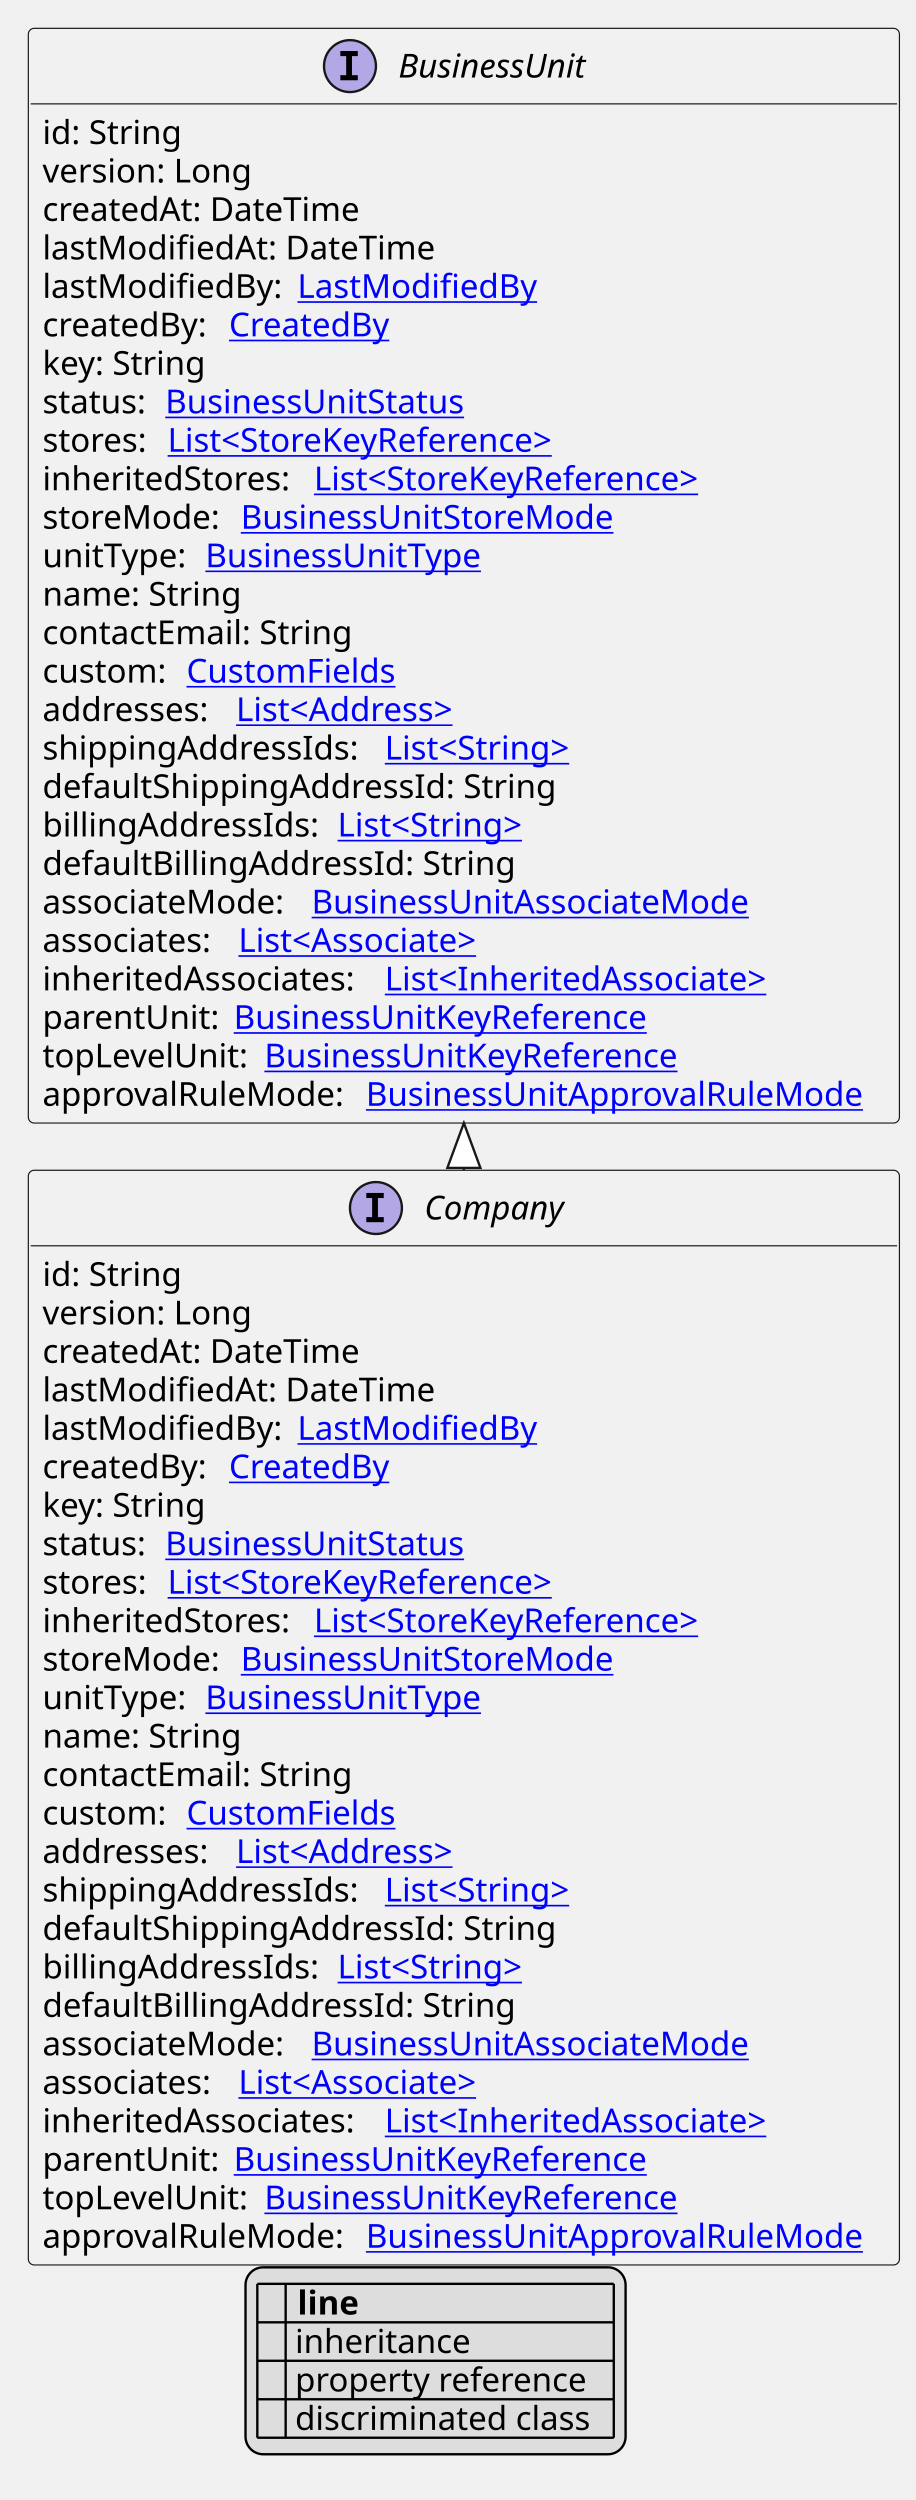
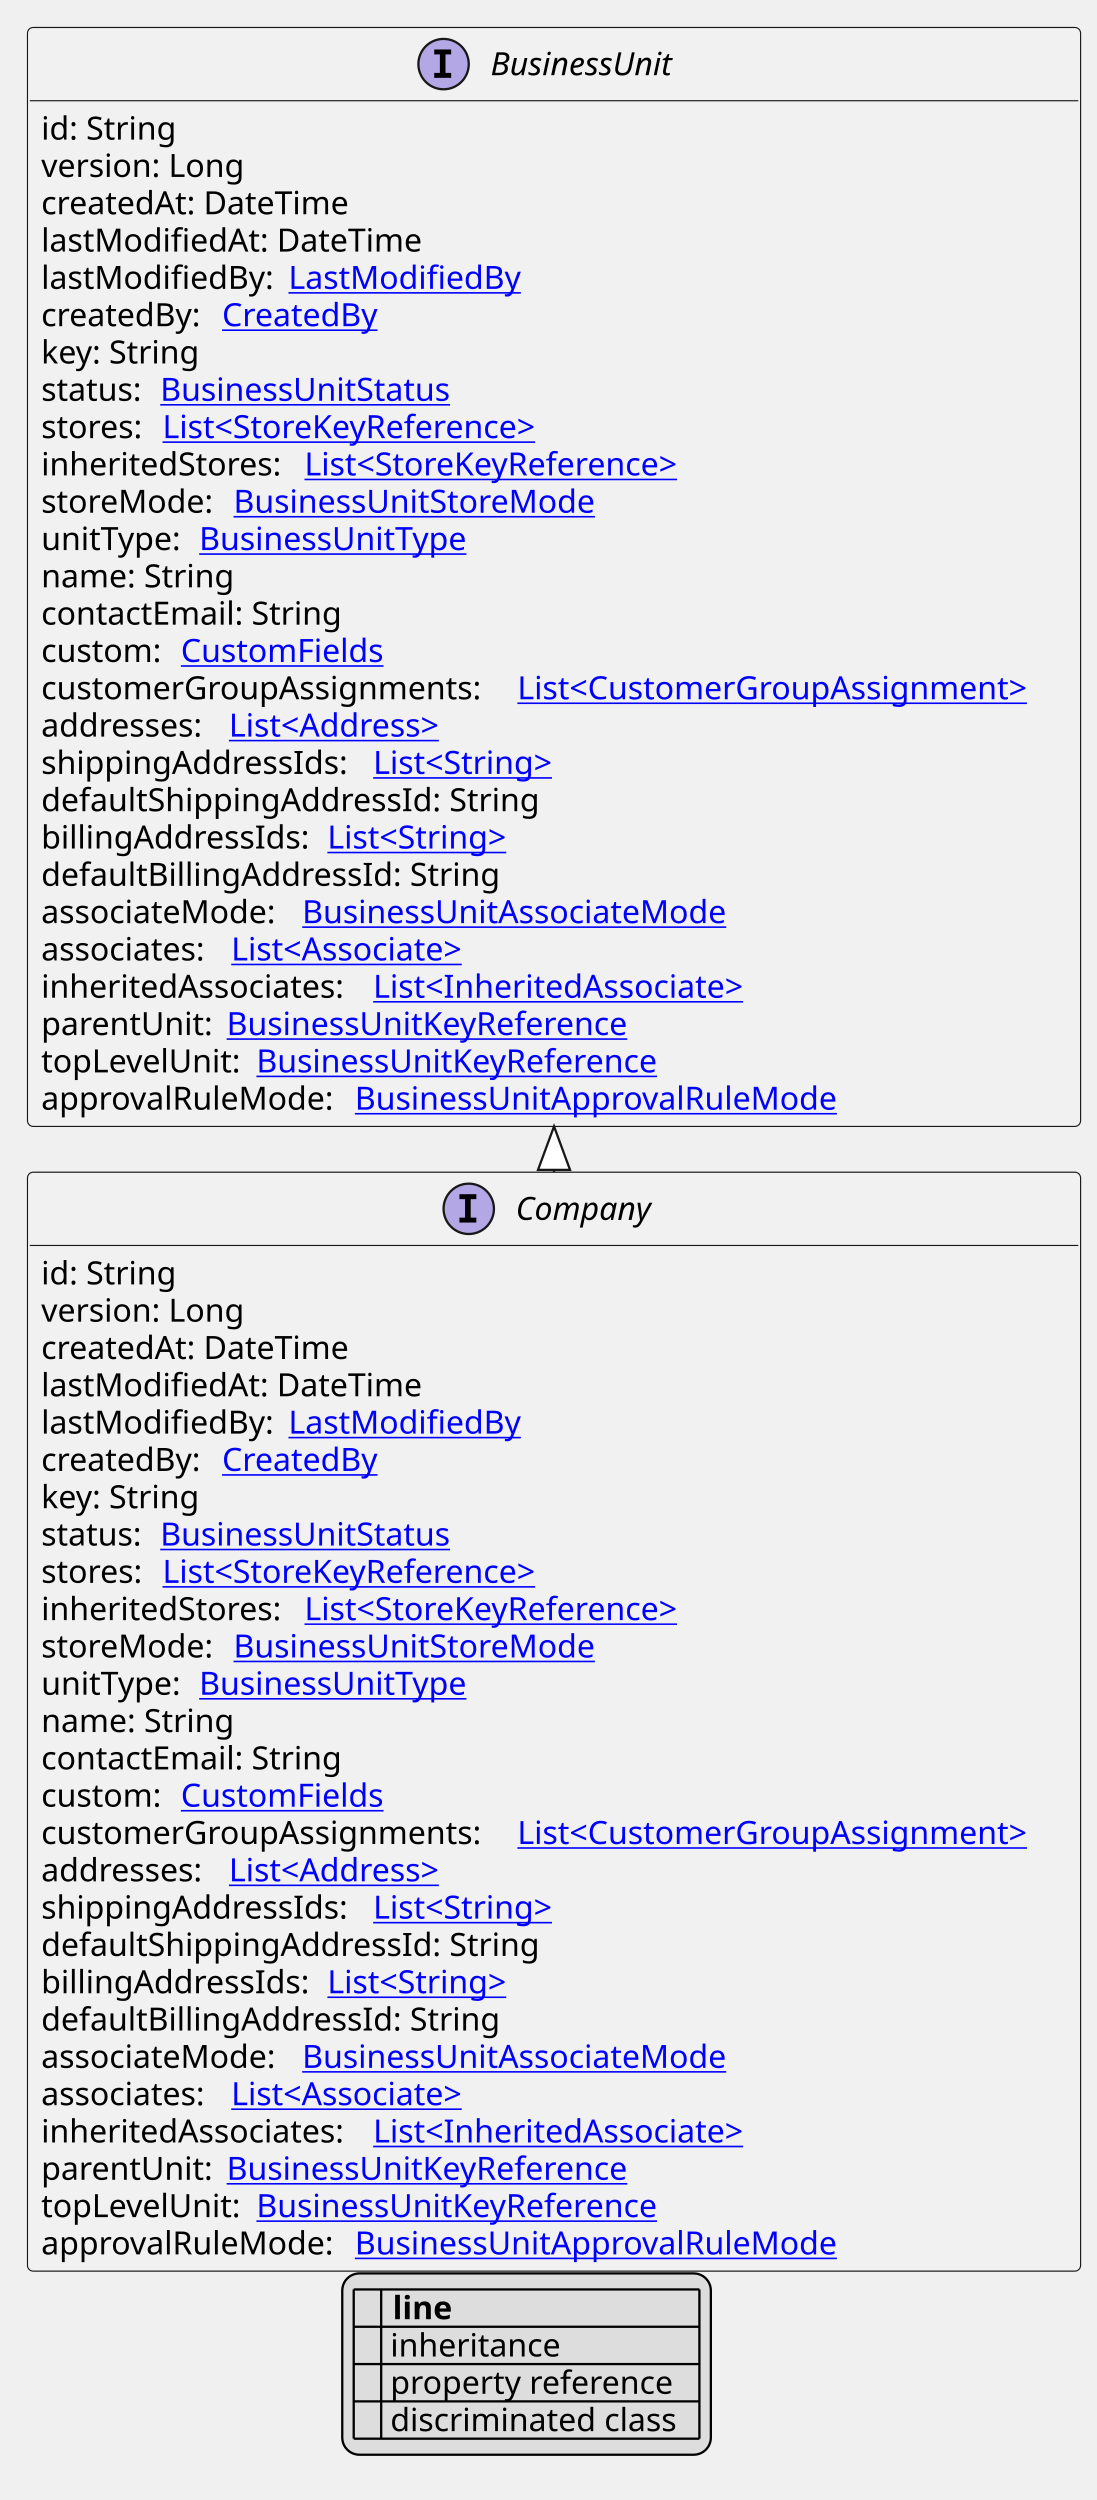
- <svg xmlns="http://www.w3.org/2000/svg" xmlns:xlink="http://www.w3.org/1999/xlink" contentStyleType="text/css" height="1059px" preserveAspectRatio="none" style="width:388px;height:1059px;background:#FFFFFF;" version="1.1" viewBox="0 0 388 1059" width="388px" zoomAndPan="magnify">
+ <svg xmlns="http://www.w3.org/2000/svg" xmlns:xlink="http://www.w3.org/1999/xlink" contentStyleType="text/css" height="1092px" preserveAspectRatio="none" style="width:479px;height:1092px;background:#FFFFFF;" version="1.1" viewBox="0 0 479 1092" width="479px" zoomAndPan="magnify">
  <defs>
-     <filter height="1" id="b1uhxu4ll8q5z70" width="1" x="0" y="0">
+     <filter height="1" id="b7t9y1ph58j5v0" width="1" x="0" y="0">
      <feFlood flood-color="#000000" result="flood" />
      <feComposite in="SourceGraphic" in2="flood" operator="over" />
    </filter>
-     <filter height="1" id="b1uhxu4ll8q5z71" width="1" x="0" y="0">
+     <filter height="1" id="b7t9y1ph58j5v1" width="1" x="0" y="0">
      <feFlood flood-color="#008000" result="flood" />
      <feComposite in="SourceGraphic" in2="flood" operator="over" />
    </filter>
-     <filter height="1" id="b1uhxu4ll8q5z72" width="1" x="0" y="0">
+     <filter height="1" id="b7t9y1ph58j5v2" width="1" x="0" y="0">
      <feFlood flood-color="#0000FF" result="flood" />
      <feComposite in="SourceGraphic" in2="flood" operator="over" />
    </filter>
  </defs>
  <g>
    <a href="Company.svg" target="_top" title="Company.svg" xlink:actuate="onRequest" xlink:href="Company.svg" xlink:show="new" xlink:title="Company.svg" xlink:type="simple">
      <g id="elem_Company">
-         <rect codeLine="10" fill="#F1F1F1" height="463.719" id="Company" rx="2.5" ry="2.5" style="stroke:#181818;stroke-width:0.5;" width="369" x="12" y="495.719" />
-         <ellipse cx="159.25" cy="511.719" fill="#B4A7E5" rx="11" ry="11" style="stroke:#181818;stroke-width:1.0;" />
-         <path d="M155.172,507.484 L155.172,505.328 L162.562,505.328 L162.562,507.484 L160.094,507.484 L160.094,515.562 L162.562,515.562 L162.562,517.719 L155.172,517.719 L155.172,515.562 L157.641,515.562 L157.641,507.484 L155.172,507.484 Z " fill="#000000" />
-         <text fill="#000000" font-family="sans-serif" font-size="14" font-style="italic" lengthAdjust="spacing" textLength="66" x="179.75" y="516.565">Company</text>
-         <line style="stroke:#181818;stroke-width:0.5;" x1="13" x2="380" y1="527.719" y2="527.719" />
-         <text fill="#000000" font-family="sans-serif" font-size="14" lengthAdjust="spacing" textLength="61" x="18" y="544.714">id: String</text>
-         <text fill="#000000" font-family="sans-serif" font-size="14" lengthAdjust="spacing" textLength="93" x="18" y="561.011">version: Long</text>
-         <text fill="#000000" font-family="sans-serif" font-size="14" lengthAdjust="spacing" textLength="143" x="18" y="577.308">createdAt: DateTime</text>
-         <text fill="#000000" font-family="sans-serif" font-size="14" lengthAdjust="spacing" textLength="172" x="18" y="593.605">lastModifiedAt: DateTime</text>
-         <text fill="#000000" font-family="sans-serif" font-size="14" lengthAdjust="spacing" textLength="104" x="18" y="609.901">lastModifiedBy:</text>
+         <rect codeLine="10" fill="#F1F1F1" height="480.016" id="Company" rx="2.5" ry="2.5" style="stroke:#181818;stroke-width:0.5;" width="460" x="12" y="512.016" />
+         <ellipse cx="204.75" cy="528.016" fill="#B4A7E5" rx="11" ry="11" style="stroke:#181818;stroke-width:1.0;" />
+         <path d="M200.672,523.781 L200.672,521.625 L208.062,521.625 L208.062,523.781 L205.594,523.781 L205.594,531.859 L208.062,531.859 L208.062,534.016 L200.672,534.016 L200.672,531.859 L203.141,531.859 L203.141,523.781 L200.672,523.781 Z " fill="#000000" />
+         <text fill="#000000" font-family="sans-serif" font-size="14" font-style="italic" lengthAdjust="spacing" textLength="66" x="225.25" y="532.862">Company</text>
+         <line style="stroke:#181818;stroke-width:0.5;" x1="13" x2="471" y1="544.016" y2="544.016" />
+         <text fill="#000000" font-family="sans-serif" font-size="14" lengthAdjust="spacing" textLength="61" x="18" y="561.011">id: String</text>
+         <text fill="#000000" font-family="sans-serif" font-size="14" lengthAdjust="spacing" textLength="93" x="18" y="577.308">version: Long</text>
+         <text fill="#000000" font-family="sans-serif" font-size="14" lengthAdjust="spacing" textLength="143" x="18" y="593.605">createdAt: DateTime</text>
+         <text fill="#000000" font-family="sans-serif" font-size="14" lengthAdjust="spacing" textLength="172" x="18" y="609.901">lastModifiedAt: DateTime</text>
+         <text fill="#000000" font-family="sans-serif" font-size="14" lengthAdjust="spacing" textLength="104" x="18" y="626.198">lastModifiedBy:</text>
        <a href="LastModifiedBy.svg" target="_top" title="LastModifiedBy.svg" xlink:actuate="onRequest" xlink:href="LastModifiedBy.svg" xlink:show="new" xlink:title="LastModifiedBy.svg" xlink:type="simple">
-           <text fill="#0000FF" font-family="sans-serif" font-size="14" lengthAdjust="spacing" text-decoration="underline" textLength="103" x="126" y="609.901">LastModifiedBy</text>
-         </a>
-         <text fill="#000000" font-family="sans-serif" font-size="14" lengthAdjust="spacing" textLength="75" x="18" y="626.198">createdBy:</text>
+           <text fill="#0000FF" font-family="sans-serif" font-size="14" lengthAdjust="spacing" text-decoration="underline" textLength="103" x="126" y="626.198">LastModifiedBy</text>
+         </a>
+         <text fill="#000000" font-family="sans-serif" font-size="14" lengthAdjust="spacing" textLength="75" x="18" y="642.495">createdBy:</text>
        <a href="CreatedBy.svg" target="_top" title="CreatedBy.svg" xlink:actuate="onRequest" xlink:href="CreatedBy.svg" xlink:show="new" xlink:title="CreatedBy.svg" xlink:type="simple">
-           <text fill="#0000FF" font-family="sans-serif" font-size="14" lengthAdjust="spacing" text-decoration="underline" textLength="72" x="97" y="626.198">CreatedBy</text>
-         </a>
-         <text fill="#000000" font-family="sans-serif" font-size="14" lengthAdjust="spacing" textLength="73" x="18" y="642.495">key: String</text>
-         <text fill="#000000" font-family="sans-serif" font-size="14" lengthAdjust="spacing" textLength="48" x="18" y="658.792">status:</text>
+           <text fill="#0000FF" font-family="sans-serif" font-size="14" lengthAdjust="spacing" text-decoration="underline" textLength="72" x="97" y="642.495">CreatedBy</text>
+         </a>
+         <text fill="#000000" font-family="sans-serif" font-size="14" lengthAdjust="spacing" textLength="73" x="18" y="658.792">key: String</text>
+         <text fill="#000000" font-family="sans-serif" font-size="14" lengthAdjust="spacing" textLength="48" x="18" y="675.089">status:</text>
        <a href="BusinessUnitStatus.svg" target="_top" title="BusinessUnitStatus.svg" xlink:actuate="onRequest" xlink:href="BusinessUnitStatus.svg" xlink:show="new" xlink:title="BusinessUnitStatus.svg" xlink:type="simple">
-           <text fill="#0000FF" font-family="sans-serif" font-size="14" lengthAdjust="spacing" text-decoration="underline" textLength="135" x="70" y="658.792">BusinessUnitStatus</text>
-         </a>
-         <text fill="#000000" font-family="sans-serif" font-size="14" lengthAdjust="spacing" textLength="49" x="18" y="675.089">stores:</text>
-         <a href="StoreKeyReference.svg" target="_top" title="StoreKeyReference.svg" xlink:actuate="onRequest" xlink:href="StoreKeyReference.svg" xlink:show="new" xlink:title="StoreKeyReference.svg" xlink:type="simple">
-           <text fill="#0000FF" font-family="sans-serif" font-size="14" lengthAdjust="spacing" text-decoration="underline" textLength="181" x="71" y="675.089">List&lt;StoreKeyReference&gt;</text>
-         </a>
-         <text fill="#000000" font-family="sans-serif" font-size="14" lengthAdjust="spacing" textLength="111" x="18" y="691.386">inheritedStores:</text>
-         <a href="StoreKeyReference.svg" target="_top" title="StoreKeyReference.svg" xlink:actuate="onRequest" xlink:href="StoreKeyReference.svg" xlink:show="new" xlink:title="StoreKeyReference.svg" xlink:type="simple">
-           <text fill="#0000FF" font-family="sans-serif" font-size="14" lengthAdjust="spacing" text-decoration="underline" textLength="181" x="133" y="691.386">List&lt;StoreKeyReference&gt;</text>
-         </a>
-         <text fill="#000000" font-family="sans-serif" font-size="14" lengthAdjust="spacing" textLength="80" x="18" y="707.683">storeMode:</text>
+           <text fill="#0000FF" font-family="sans-serif" font-size="14" lengthAdjust="spacing" text-decoration="underline" textLength="135" x="70" y="675.089">BusinessUnitStatus</text>
+         </a>
+         <text fill="#000000" font-family="sans-serif" font-size="14" lengthAdjust="spacing" textLength="49" x="18" y="691.386">stores:</text>
+         <a href="StoreKeyReference.svg" target="_top" title="StoreKeyReference.svg" xlink:actuate="onRequest" xlink:href="StoreKeyReference.svg" xlink:show="new" xlink:title="StoreKeyReference.svg" xlink:type="simple">
+           <text fill="#0000FF" font-family="sans-serif" font-size="14" lengthAdjust="spacing" text-decoration="underline" textLength="181" x="71" y="691.386">List&lt;StoreKeyReference&gt;</text>
+         </a>
+         <text fill="#000000" font-family="sans-serif" font-size="14" lengthAdjust="spacing" textLength="111" x="18" y="707.683">inheritedStores:</text>
+         <a href="StoreKeyReference.svg" target="_top" title="StoreKeyReference.svg" xlink:actuate="onRequest" xlink:href="StoreKeyReference.svg" xlink:show="new" xlink:title="StoreKeyReference.svg" xlink:type="simple">
+           <text fill="#0000FF" font-family="sans-serif" font-size="14" lengthAdjust="spacing" text-decoration="underline" textLength="181" x="133" y="707.683">List&lt;StoreKeyReference&gt;</text>
+         </a>
+         <text fill="#000000" font-family="sans-serif" font-size="14" lengthAdjust="spacing" textLength="80" x="18" y="723.98">storeMode:</text>
        <a href="BusinessUnitStoreMode.svg" target="_top" title="BusinessUnitStoreMode.svg" xlink:actuate="onRequest" xlink:href="BusinessUnitStoreMode.svg" xlink:show="new" xlink:title="BusinessUnitStoreMode.svg" xlink:type="simple">
-           <text fill="#0000FF" font-family="sans-serif" font-size="14" lengthAdjust="spacing" text-decoration="underline" textLength="167" x="102" y="707.683">BusinessUnitStoreMode</text>
-         </a>
-         <text fill="#000000" font-family="sans-serif" font-size="14" lengthAdjust="spacing" textLength="65" x="18" y="723.98">unitType:</text>
+           <text fill="#0000FF" font-family="sans-serif" font-size="14" lengthAdjust="spacing" text-decoration="underline" textLength="167" x="102" y="723.98">BusinessUnitStoreMode</text>
+         </a>
+         <text fill="#000000" font-family="sans-serif" font-size="14" lengthAdjust="spacing" textLength="65" x="18" y="740.276">unitType:</text>
        <a href="BusinessUnitType.svg" target="_top" title="BusinessUnitType.svg" xlink:actuate="onRequest" xlink:href="BusinessUnitType.svg" xlink:show="new" xlink:title="BusinessUnitType.svg" xlink:type="simple">
-           <text fill="#0000FF" font-family="sans-serif" font-size="14" lengthAdjust="spacing" text-decoration="underline" textLength="125" x="87" y="723.98">BusinessUnitType</text>
-         </a>
-         <text fill="#000000" font-family="sans-serif" font-size="14" lengthAdjust="spacing" textLength="88" x="18" y="740.276">name: String</text>
-         <text fill="#000000" font-family="sans-serif" font-size="14" lengthAdjust="spacing" textLength="137" x="18" y="756.573">contactEmail: String</text>
-         <text fill="#000000" font-family="sans-serif" font-size="14" lengthAdjust="spacing" textLength="57" x="18" y="772.87">custom:</text>
+           <text fill="#0000FF" font-family="sans-serif" font-size="14" lengthAdjust="spacing" text-decoration="underline" textLength="125" x="87" y="740.276">BusinessUnitType</text>
+         </a>
+         <text fill="#000000" font-family="sans-serif" font-size="14" lengthAdjust="spacing" textLength="88" x="18" y="756.573">name: String</text>
+         <text fill="#000000" font-family="sans-serif" font-size="14" lengthAdjust="spacing" textLength="137" x="18" y="772.87">contactEmail: String</text>
+         <text fill="#000000" font-family="sans-serif" font-size="14" lengthAdjust="spacing" textLength="57" x="18" y="789.167">custom:</text>
        <a href="CustomFields.svg" target="_top" title="CustomFields.svg" xlink:actuate="onRequest" xlink:href="CustomFields.svg" xlink:show="new" xlink:title="CustomFields.svg" xlink:type="simple">
-           <text fill="#0000FF" font-family="sans-serif" font-size="14" lengthAdjust="spacing" text-decoration="underline" textLength="94" x="79" y="772.87">CustomFields</text>
-         </a>
-         <text fill="#000000" font-family="sans-serif" font-size="14" lengthAdjust="spacing" textLength="78" x="18" y="789.167">addresses:</text>
+           <text fill="#0000FF" font-family="sans-serif" font-size="14" lengthAdjust="spacing" text-decoration="underline" textLength="94" x="79" y="789.167">CustomFields</text>
+         </a>
+         <text fill="#000000" font-family="sans-serif" font-size="14" lengthAdjust="spacing" textLength="204" x="18" y="805.464">customerGroupAssignments:</text>
+         <a href="CustomerGroupAssignment.svg" target="_top" title="CustomerGroupAssignment.svg" xlink:actuate="onRequest" xlink:href="CustomerGroupAssignment.svg" xlink:show="new" xlink:title="CustomerGroupAssignment.svg" xlink:type="simple">
+           <text fill="#0000FF" font-family="sans-serif" font-size="14" lengthAdjust="spacing" text-decoration="underline" textLength="240" x="226" y="805.464">List&lt;CustomerGroupAssignment&gt;</text>
+         </a>
+         <text fill="#000000" font-family="sans-serif" font-size="14" lengthAdjust="spacing" textLength="78" x="18" y="821.761">addresses:</text>
        <a href="Address.svg" target="_top" title="Address.svg" xlink:actuate="onRequest" xlink:href="Address.svg" xlink:show="new" xlink:title="Address.svg" xlink:type="simple">
-           <text fill="#0000FF" font-family="sans-serif" font-size="14" lengthAdjust="spacing" text-decoration="underline" textLength="104" x="100" y="789.167">List&lt;Address&gt;</text>
-         </a>
-         <text fill="#000000" font-family="sans-serif" font-size="14" lengthAdjust="spacing" textLength="141" x="18" y="805.464">shippingAddressIds:</text>
-         <a href="String.svg" target="_top" title="String.svg" xlink:actuate="onRequest" xlink:href="String.svg" xlink:show="new" xlink:title="String.svg" xlink:type="simple">
-           <text fill="#0000FF" font-family="sans-serif" font-size="14" lengthAdjust="spacing" text-decoration="underline" textLength="87" x="163" y="805.464">List&lt;String&gt;</text>
-         </a>
-         <text fill="#000000" font-family="sans-serif" font-size="14" lengthAdjust="spacing" textLength="225" x="18" y="821.761">defaultShippingAddressId: String</text>
-         <text fill="#000000" font-family="sans-serif" font-size="14" lengthAdjust="spacing" textLength="121" x="18" y="838.058">billingAddressIds:</text>
-         <a href="String.svg" target="_top" title="String.svg" xlink:actuate="onRequest" xlink:href="String.svg" xlink:show="new" xlink:title="String.svg" xlink:type="simple">
-           <text fill="#0000FF" font-family="sans-serif" font-size="14" lengthAdjust="spacing" text-decoration="underline" textLength="87" x="143" y="838.058">List&lt;String&gt;</text>
-         </a>
-         <text fill="#000000" font-family="sans-serif" font-size="14" lengthAdjust="spacing" textLength="205" x="18" y="854.355">defaultBillingAddressId: String</text>
-         <text fill="#000000" font-family="sans-serif" font-size="14" lengthAdjust="spacing" textLength="110" x="18" y="870.651">associateMode:</text>
+           <text fill="#0000FF" font-family="sans-serif" font-size="14" lengthAdjust="spacing" text-decoration="underline" textLength="104" x="100" y="821.761">List&lt;Address&gt;</text>
+         </a>
+         <text fill="#000000" font-family="sans-serif" font-size="14" lengthAdjust="spacing" textLength="141" x="18" y="838.058">shippingAddressIds:</text>
+         <a href="String.svg" target="_top" title="String.svg" xlink:actuate="onRequest" xlink:href="String.svg" xlink:show="new" xlink:title="String.svg" xlink:type="simple">
+           <text fill="#0000FF" font-family="sans-serif" font-size="14" lengthAdjust="spacing" text-decoration="underline" textLength="87" x="163" y="838.058">List&lt;String&gt;</text>
+         </a>
+         <text fill="#000000" font-family="sans-serif" font-size="14" lengthAdjust="spacing" textLength="225" x="18" y="854.355">defaultShippingAddressId: String</text>
+         <text fill="#000000" font-family="sans-serif" font-size="14" lengthAdjust="spacing" textLength="121" x="18" y="870.651">billingAddressIds:</text>
+         <a href="String.svg" target="_top" title="String.svg" xlink:actuate="onRequest" xlink:href="String.svg" xlink:show="new" xlink:title="String.svg" xlink:type="simple">
+           <text fill="#0000FF" font-family="sans-serif" font-size="14" lengthAdjust="spacing" text-decoration="underline" textLength="87" x="143" y="870.651">List&lt;String&gt;</text>
+         </a>
+         <text fill="#000000" font-family="sans-serif" font-size="14" lengthAdjust="spacing" textLength="205" x="18" y="886.948">defaultBillingAddressId: String</text>
+         <text fill="#000000" font-family="sans-serif" font-size="14" lengthAdjust="spacing" textLength="110" x="18" y="903.245">associateMode:</text>
        <a href="BusinessUnitAssociateMode.svg" target="_top" title="BusinessUnitAssociateMode.svg" xlink:actuate="onRequest" xlink:href="BusinessUnitAssociateMode.svg" xlink:show="new" xlink:title="BusinessUnitAssociateMode.svg" xlink:type="simple">
-           <text fill="#0000FF" font-family="sans-serif" font-size="14" lengthAdjust="spacing" text-decoration="underline" textLength="197" x="132" y="870.651">BusinessUnitAssociateMode</text>
-         </a>
-         <text fill="#000000" font-family="sans-serif" font-size="14" lengthAdjust="spacing" textLength="79" x="18" y="886.948">associates:</text>
+           <text fill="#0000FF" font-family="sans-serif" font-size="14" lengthAdjust="spacing" text-decoration="underline" textLength="197" x="132" y="903.245">BusinessUnitAssociateMode</text>
+         </a>
+         <text fill="#000000" font-family="sans-serif" font-size="14" lengthAdjust="spacing" textLength="79" x="18" y="919.542">associates:</text>
        <a href="Associate.svg" target="_top" title="Associate.svg" xlink:actuate="onRequest" xlink:href="Associate.svg" xlink:show="new" xlink:title="Associate.svg" xlink:type="simple">
-           <text fill="#0000FF" font-family="sans-serif" font-size="14" lengthAdjust="spacing" text-decoration="underline" textLength="114" x="101" y="886.948">List&lt;Associate&gt;</text>
-         </a>
-         <text fill="#000000" font-family="sans-serif" font-size="14" lengthAdjust="spacing" textLength="141" x="18" y="903.245">inheritedAssociates:</text>
+           <text fill="#0000FF" font-family="sans-serif" font-size="14" lengthAdjust="spacing" text-decoration="underline" textLength="114" x="101" y="919.542">List&lt;Associate&gt;</text>
+         </a>
+         <text fill="#000000" font-family="sans-serif" font-size="14" lengthAdjust="spacing" textLength="141" x="18" y="935.839">inheritedAssociates:</text>
        <a href="InheritedAssociate.svg" target="_top" title="InheritedAssociate.svg" xlink:actuate="onRequest" xlink:href="InheritedAssociate.svg" xlink:show="new" xlink:title="InheritedAssociate.svg" xlink:type="simple">
-           <text fill="#0000FF" font-family="sans-serif" font-size="14" lengthAdjust="spacing" text-decoration="underline" textLength="175" x="163" y="903.245">List&lt;InheritedAssociate&gt;</text>
-         </a>
-         <text fill="#000000" font-family="sans-serif" font-size="14" lengthAdjust="spacing" textLength="77" x="18" y="919.542">parentUnit:</text>
-         <a href="BusinessUnitKeyReference.svg" target="_top" title="BusinessUnitKeyReference.svg" xlink:actuate="onRequest" xlink:href="BusinessUnitKeyReference.svg" xlink:show="new" xlink:title="BusinessUnitKeyReference.svg" xlink:type="simple">
-           <text fill="#0000FF" font-family="sans-serif" font-size="14" lengthAdjust="spacing" text-decoration="underline" textLength="188" x="99" y="919.542">BusinessUnitKeyReference</text>
-         </a>
-         <text fill="#000000" font-family="sans-serif" font-size="14" lengthAdjust="spacing" textLength="90" x="18" y="935.839">topLevelUnit:</text>
-         <a href="BusinessUnitKeyReference.svg" target="_top" title="BusinessUnitKeyReference.svg" xlink:actuate="onRequest" xlink:href="BusinessUnitKeyReference.svg" xlink:show="new" xlink:title="BusinessUnitKeyReference.svg" xlink:type="simple">
-           <text fill="#0000FF" font-family="sans-serif" font-size="14" lengthAdjust="spacing" text-decoration="underline" textLength="188" x="112" y="935.839">BusinessUnitKeyReference</text>
-         </a>
-         <text fill="#000000" font-family="sans-serif" font-size="14" lengthAdjust="spacing" textLength="133" x="18" y="952.136">approvalRuleMode:</text>
+           <text fill="#0000FF" font-family="sans-serif" font-size="14" lengthAdjust="spacing" text-decoration="underline" textLength="175" x="163" y="935.839">List&lt;InheritedAssociate&gt;</text>
+         </a>
+         <text fill="#000000" font-family="sans-serif" font-size="14" lengthAdjust="spacing" textLength="77" x="18" y="952.136">parentUnit:</text>
+         <a href="BusinessUnitKeyReference.svg" target="_top" title="BusinessUnitKeyReference.svg" xlink:actuate="onRequest" xlink:href="BusinessUnitKeyReference.svg" xlink:show="new" xlink:title="BusinessUnitKeyReference.svg" xlink:type="simple">
+           <text fill="#0000FF" font-family="sans-serif" font-size="14" lengthAdjust="spacing" text-decoration="underline" textLength="188" x="99" y="952.136">BusinessUnitKeyReference</text>
+         </a>
+         <text fill="#000000" font-family="sans-serif" font-size="14" lengthAdjust="spacing" textLength="90" x="18" y="968.433">topLevelUnit:</text>
+         <a href="BusinessUnitKeyReference.svg" target="_top" title="BusinessUnitKeyReference.svg" xlink:actuate="onRequest" xlink:href="BusinessUnitKeyReference.svg" xlink:show="new" xlink:title="BusinessUnitKeyReference.svg" xlink:type="simple">
+           <text fill="#0000FF" font-family="sans-serif" font-size="14" lengthAdjust="spacing" text-decoration="underline" textLength="188" x="112" y="968.433">BusinessUnitKeyReference</text>
+         </a>
+         <text fill="#000000" font-family="sans-serif" font-size="14" lengthAdjust="spacing" textLength="133" x="18" y="984.73">approvalRuleMode:</text>
        <a href="BusinessUnitApprovalRuleMode.svg" target="_top" title="BusinessUnitApprovalRuleMode.svg" xlink:actuate="onRequest" xlink:href="BusinessUnitApprovalRuleMode.svg" xlink:show="new" xlink:title="BusinessUnitApprovalRuleMode.svg" xlink:type="simple">
-           <text fill="#0000FF" font-family="sans-serif" font-size="14" lengthAdjust="spacing" text-decoration="underline" textLength="220" x="155" y="952.136">BusinessUnitApprovalRuleMode</text>
+           <text fill="#0000FF" font-family="sans-serif" font-size="14" lengthAdjust="spacing" text-decoration="underline" textLength="220" x="155" y="984.73">BusinessUnitApprovalRuleMode</text>
        </a>
      </g>
    </a>
    <a href="BusinessUnit.svg" target="_top" title="BusinessUnit.svg" xlink:actuate="onRequest" xlink:href="BusinessUnit.svg" xlink:show="new" xlink:title="BusinessUnit.svg" xlink:type="simple">
      <g id="elem_BusinessUnit">
-         <rect codeLine="38" fill="#F1F1F1" height="463.719" id="BusinessUnit" rx="2.5" ry="2.5" style="stroke:#181818;stroke-width:0.5;" width="369" x="12" y="12" />
-         <ellipse cx="148.25" cy="28" fill="#B4A7E5" rx="11" ry="11" style="stroke:#181818;stroke-width:1.0;" />
-         <path d="M144.172,23.766 L144.172,21.609 L151.562,21.609 L151.562,23.766 L149.094,23.766 L149.094,31.844 L151.562,31.844 L151.562,34 L144.172,34 L144.172,31.844 L146.641,31.844 L146.641,23.766 L144.172,23.766 Z " fill="#000000" />
-         <text fill="#000000" font-family="sans-serif" font-size="14" font-style="italic" lengthAdjust="spacing" textLength="88" x="168.75" y="32.847">BusinessUnit</text>
-         <line style="stroke:#181818;stroke-width:0.5;" x1="13" x2="380" y1="44" y2="44" />
+         <rect codeLine="39" fill="#F1F1F1" height="480.016" id="BusinessUnit" rx="2.5" ry="2.5" style="stroke:#181818;stroke-width:0.5;" width="460" x="12" y="12" />
+         <ellipse cx="193.75" cy="28" fill="#B4A7E5" rx="11" ry="11" style="stroke:#181818;stroke-width:1.0;" />
+         <path d="M189.672,23.766 L189.672,21.609 L197.062,21.609 L197.062,23.766 L194.594,23.766 L194.594,31.844 L197.062,31.844 L197.062,34 L189.672,34 L189.672,31.844 L192.141,31.844 L192.141,23.766 L189.672,23.766 Z " fill="#000000" />
+         <text fill="#000000" font-family="sans-serif" font-size="14" font-style="italic" lengthAdjust="spacing" textLength="88" x="214.25" y="32.847">BusinessUnit</text>
+         <line style="stroke:#181818;stroke-width:0.5;" x1="13" x2="471" y1="44" y2="44" />
        <text fill="#000000" font-family="sans-serif" font-size="14" lengthAdjust="spacing" textLength="61" x="18" y="60.995">id: String</text>
        <text fill="#000000" font-family="sans-serif" font-size="14" lengthAdjust="spacing" textLength="93" x="18" y="77.292">version: Long</text>
        <text fill="#000000" font-family="sans-serif" font-size="14" lengthAdjust="spacing" textLength="143" x="18" y="93.589">createdAt: DateTime</text>
        <text fill="#000000" font-family="sans-serif" font-size="14" lengthAdjust="spacing" textLength="172" x="18" y="109.886">lastModifiedAt: DateTime</text>
        <text fill="#000000" font-family="sans-serif" font-size="14" lengthAdjust="spacing" textLength="104" x="18" y="126.183">lastModifiedBy:</text>
        <a href="LastModifiedBy.svg" target="_top" title="LastModifiedBy.svg" xlink:actuate="onRequest" xlink:href="LastModifiedBy.svg" xlink:show="new" xlink:title="LastModifiedBy.svg" xlink:type="simple">
          <text fill="#0000FF" font-family="sans-serif" font-size="14" lengthAdjust="spacing" text-decoration="underline" textLength="103" x="126" y="126.183">LastModifiedBy</text>
        </a>
        <text fill="#000000" font-family="sans-serif" font-size="14" lengthAdjust="spacing" textLength="75" x="18" y="142.48">createdBy:</text>
        <a href="CreatedBy.svg" target="_top" title="CreatedBy.svg" xlink:actuate="onRequest" xlink:href="CreatedBy.svg" xlink:show="new" xlink:title="CreatedBy.svg" xlink:type="simple">
          <text fill="#0000FF" font-family="sans-serif" font-size="14" lengthAdjust="spacing" text-decoration="underline" textLength="72" x="97" y="142.48">CreatedBy</text>
        </a>
        <text fill="#000000" font-family="sans-serif" font-size="14" lengthAdjust="spacing" textLength="73" x="18" y="158.776">key: String</text>
        <text fill="#000000" font-family="sans-serif" font-size="14" lengthAdjust="spacing" textLength="48" x="18" y="175.073">status:</text>
        <a href="BusinessUnitStatus.svg" target="_top" title="BusinessUnitStatus.svg" xlink:actuate="onRequest" xlink:href="BusinessUnitStatus.svg" xlink:show="new" xlink:title="BusinessUnitStatus.svg" xlink:type="simple">
          <text fill="#0000FF" font-family="sans-serif" font-size="14" lengthAdjust="spacing" text-decoration="underline" textLength="135" x="70" y="175.073">BusinessUnitStatus</text>
        </a>
        <text fill="#000000" font-family="sans-serif" font-size="14" lengthAdjust="spacing" textLength="49" x="18" y="191.37">stores:</text>
        <a href="StoreKeyReference.svg" target="_top" title="StoreKeyReference.svg" xlink:actuate="onRequest" xlink:href="StoreKeyReference.svg" xlink:show="new" xlink:title="StoreKeyReference.svg" xlink:type="simple">
          <text fill="#0000FF" font-family="sans-serif" font-size="14" lengthAdjust="spacing" text-decoration="underline" textLength="181" x="71" y="191.37">List&lt;StoreKeyReference&gt;</text>
        </a>
        <text fill="#000000" font-family="sans-serif" font-size="14" lengthAdjust="spacing" textLength="111" x="18" y="207.667">inheritedStores:</text>
        <a href="StoreKeyReference.svg" target="_top" title="StoreKeyReference.svg" xlink:actuate="onRequest" xlink:href="StoreKeyReference.svg" xlink:show="new" xlink:title="StoreKeyReference.svg" xlink:type="simple">
          <text fill="#0000FF" font-family="sans-serif" font-size="14" lengthAdjust="spacing" text-decoration="underline" textLength="181" x="133" y="207.667">List&lt;StoreKeyReference&gt;</text>
        </a>
        <text fill="#000000" font-family="sans-serif" font-size="14" lengthAdjust="spacing" textLength="80" x="18" y="223.964">storeMode:</text>
        <a href="BusinessUnitStoreMode.svg" target="_top" title="BusinessUnitStoreMode.svg" xlink:actuate="onRequest" xlink:href="BusinessUnitStoreMode.svg" xlink:show="new" xlink:title="BusinessUnitStoreMode.svg" xlink:type="simple">
          <text fill="#0000FF" font-family="sans-serif" font-size="14" lengthAdjust="spacing" text-decoration="underline" textLength="167" x="102" y="223.964">BusinessUnitStoreMode</text>
        </a>
        <text fill="#000000" font-family="sans-serif" font-size="14" lengthAdjust="spacing" textLength="65" x="18" y="240.261">unitType:</text>
        <a href="BusinessUnitType.svg" target="_top" title="BusinessUnitType.svg" xlink:actuate="onRequest" xlink:href="BusinessUnitType.svg" xlink:show="new" xlink:title="BusinessUnitType.svg" xlink:type="simple">
          <text fill="#0000FF" font-family="sans-serif" font-size="14" lengthAdjust="spacing" text-decoration="underline" textLength="125" x="87" y="240.261">BusinessUnitType</text>
        </a>
        <text fill="#000000" font-family="sans-serif" font-size="14" lengthAdjust="spacing" textLength="88" x="18" y="256.558">name: String</text>
        <text fill="#000000" font-family="sans-serif" font-size="14" lengthAdjust="spacing" textLength="137" x="18" y="272.854">contactEmail: String</text>
        <text fill="#000000" font-family="sans-serif" font-size="14" lengthAdjust="spacing" textLength="57" x="18" y="289.151">custom:</text>
        <a href="CustomFields.svg" target="_top" title="CustomFields.svg" xlink:actuate="onRequest" xlink:href="CustomFields.svg" xlink:show="new" xlink:title="CustomFields.svg" xlink:type="simple">
          <text fill="#0000FF" font-family="sans-serif" font-size="14" lengthAdjust="spacing" text-decoration="underline" textLength="94" x="79" y="289.151">CustomFields</text>
        </a>
-         <text fill="#000000" font-family="sans-serif" font-size="14" lengthAdjust="spacing" textLength="78" x="18" y="305.448">addresses:</text>
+         <text fill="#000000" font-family="sans-serif" font-size="14" lengthAdjust="spacing" textLength="204" x="18" y="305.448">customerGroupAssignments:</text>
+         <a href="CustomerGroupAssignment.svg" target="_top" title="CustomerGroupAssignment.svg" xlink:actuate="onRequest" xlink:href="CustomerGroupAssignment.svg" xlink:show="new" xlink:title="CustomerGroupAssignment.svg" xlink:type="simple">
+           <text fill="#0000FF" font-family="sans-serif" font-size="14" lengthAdjust="spacing" text-decoration="underline" textLength="240" x="226" y="305.448">List&lt;CustomerGroupAssignment&gt;</text>
+         </a>
+         <text fill="#000000" font-family="sans-serif" font-size="14" lengthAdjust="spacing" textLength="78" x="18" y="321.745">addresses:</text>
        <a href="Address.svg" target="_top" title="Address.svg" xlink:actuate="onRequest" xlink:href="Address.svg" xlink:show="new" xlink:title="Address.svg" xlink:type="simple">
-           <text fill="#0000FF" font-family="sans-serif" font-size="14" lengthAdjust="spacing" text-decoration="underline" textLength="104" x="100" y="305.448">List&lt;Address&gt;</text>
-         </a>
-         <text fill="#000000" font-family="sans-serif" font-size="14" lengthAdjust="spacing" textLength="141" x="18" y="321.745">shippingAddressIds:</text>
-         <a href="String.svg" target="_top" title="String.svg" xlink:actuate="onRequest" xlink:href="String.svg" xlink:show="new" xlink:title="String.svg" xlink:type="simple">
-           <text fill="#0000FF" font-family="sans-serif" font-size="14" lengthAdjust="spacing" text-decoration="underline" textLength="87" x="163" y="321.745">List&lt;String&gt;</text>
-         </a>
-         <text fill="#000000" font-family="sans-serif" font-size="14" lengthAdjust="spacing" textLength="225" x="18" y="338.042">defaultShippingAddressId: String</text>
-         <text fill="#000000" font-family="sans-serif" font-size="14" lengthAdjust="spacing" textLength="121" x="18" y="354.339">billingAddressIds:</text>
-         <a href="String.svg" target="_top" title="String.svg" xlink:actuate="onRequest" xlink:href="String.svg" xlink:show="new" xlink:title="String.svg" xlink:type="simple">
-           <text fill="#0000FF" font-family="sans-serif" font-size="14" lengthAdjust="spacing" text-decoration="underline" textLength="87" x="143" y="354.339">List&lt;String&gt;</text>
-         </a>
-         <text fill="#000000" font-family="sans-serif" font-size="14" lengthAdjust="spacing" textLength="205" x="18" y="370.636">defaultBillingAddressId: String</text>
-         <text fill="#000000" font-family="sans-serif" font-size="14" lengthAdjust="spacing" textLength="110" x="18" y="386.933">associateMode:</text>
+           <text fill="#0000FF" font-family="sans-serif" font-size="14" lengthAdjust="spacing" text-decoration="underline" textLength="104" x="100" y="321.745">List&lt;Address&gt;</text>
+         </a>
+         <text fill="#000000" font-family="sans-serif" font-size="14" lengthAdjust="spacing" textLength="141" x="18" y="338.042">shippingAddressIds:</text>
+         <a href="String.svg" target="_top" title="String.svg" xlink:actuate="onRequest" xlink:href="String.svg" xlink:show="new" xlink:title="String.svg" xlink:type="simple">
+           <text fill="#0000FF" font-family="sans-serif" font-size="14" lengthAdjust="spacing" text-decoration="underline" textLength="87" x="163" y="338.042">List&lt;String&gt;</text>
+         </a>
+         <text fill="#000000" font-family="sans-serif" font-size="14" lengthAdjust="spacing" textLength="225" x="18" y="354.339">defaultShippingAddressId: String</text>
+         <text fill="#000000" font-family="sans-serif" font-size="14" lengthAdjust="spacing" textLength="121" x="18" y="370.636">billingAddressIds:</text>
+         <a href="String.svg" target="_top" title="String.svg" xlink:actuate="onRequest" xlink:href="String.svg" xlink:show="new" xlink:title="String.svg" xlink:type="simple">
+           <text fill="#0000FF" font-family="sans-serif" font-size="14" lengthAdjust="spacing" text-decoration="underline" textLength="87" x="143" y="370.636">List&lt;String&gt;</text>
+         </a>
+         <text fill="#000000" font-family="sans-serif" font-size="14" lengthAdjust="spacing" textLength="205" x="18" y="386.933">defaultBillingAddressId: String</text>
+         <text fill="#000000" font-family="sans-serif" font-size="14" lengthAdjust="spacing" textLength="110" x="18" y="403.229">associateMode:</text>
        <a href="BusinessUnitAssociateMode.svg" target="_top" title="BusinessUnitAssociateMode.svg" xlink:actuate="onRequest" xlink:href="BusinessUnitAssociateMode.svg" xlink:show="new" xlink:title="BusinessUnitAssociateMode.svg" xlink:type="simple">
-           <text fill="#0000FF" font-family="sans-serif" font-size="14" lengthAdjust="spacing" text-decoration="underline" textLength="197" x="132" y="386.933">BusinessUnitAssociateMode</text>
-         </a>
-         <text fill="#000000" font-family="sans-serif" font-size="14" lengthAdjust="spacing" textLength="79" x="18" y="403.229">associates:</text>
+           <text fill="#0000FF" font-family="sans-serif" font-size="14" lengthAdjust="spacing" text-decoration="underline" textLength="197" x="132" y="403.229">BusinessUnitAssociateMode</text>
+         </a>
+         <text fill="#000000" font-family="sans-serif" font-size="14" lengthAdjust="spacing" textLength="79" x="18" y="419.526">associates:</text>
        <a href="Associate.svg" target="_top" title="Associate.svg" xlink:actuate="onRequest" xlink:href="Associate.svg" xlink:show="new" xlink:title="Associate.svg" xlink:type="simple">
-           <text fill="#0000FF" font-family="sans-serif" font-size="14" lengthAdjust="spacing" text-decoration="underline" textLength="114" x="101" y="403.229">List&lt;Associate&gt;</text>
-         </a>
-         <text fill="#000000" font-family="sans-serif" font-size="14" lengthAdjust="spacing" textLength="141" x="18" y="419.526">inheritedAssociates:</text>
+           <text fill="#0000FF" font-family="sans-serif" font-size="14" lengthAdjust="spacing" text-decoration="underline" textLength="114" x="101" y="419.526">List&lt;Associate&gt;</text>
+         </a>
+         <text fill="#000000" font-family="sans-serif" font-size="14" lengthAdjust="spacing" textLength="141" x="18" y="435.823">inheritedAssociates:</text>
        <a href="InheritedAssociate.svg" target="_top" title="InheritedAssociate.svg" xlink:actuate="onRequest" xlink:href="InheritedAssociate.svg" xlink:show="new" xlink:title="InheritedAssociate.svg" xlink:type="simple">
-           <text fill="#0000FF" font-family="sans-serif" font-size="14" lengthAdjust="spacing" text-decoration="underline" textLength="175" x="163" y="419.526">List&lt;InheritedAssociate&gt;</text>
-         </a>
-         <text fill="#000000" font-family="sans-serif" font-size="14" lengthAdjust="spacing" textLength="77" x="18" y="435.823">parentUnit:</text>
-         <a href="BusinessUnitKeyReference.svg" target="_top" title="BusinessUnitKeyReference.svg" xlink:actuate="onRequest" xlink:href="BusinessUnitKeyReference.svg" xlink:show="new" xlink:title="BusinessUnitKeyReference.svg" xlink:type="simple">
-           <text fill="#0000FF" font-family="sans-serif" font-size="14" lengthAdjust="spacing" text-decoration="underline" textLength="188" x="99" y="435.823">BusinessUnitKeyReference</text>
-         </a>
-         <text fill="#000000" font-family="sans-serif" font-size="14" lengthAdjust="spacing" textLength="90" x="18" y="452.12">topLevelUnit:</text>
-         <a href="BusinessUnitKeyReference.svg" target="_top" title="BusinessUnitKeyReference.svg" xlink:actuate="onRequest" xlink:href="BusinessUnitKeyReference.svg" xlink:show="new" xlink:title="BusinessUnitKeyReference.svg" xlink:type="simple">
-           <text fill="#0000FF" font-family="sans-serif" font-size="14" lengthAdjust="spacing" text-decoration="underline" textLength="188" x="112" y="452.12">BusinessUnitKeyReference</text>
-         </a>
-         <text fill="#000000" font-family="sans-serif" font-size="14" lengthAdjust="spacing" textLength="133" x="18" y="468.417">approvalRuleMode:</text>
+           <text fill="#0000FF" font-family="sans-serif" font-size="14" lengthAdjust="spacing" text-decoration="underline" textLength="175" x="163" y="435.823">List&lt;InheritedAssociate&gt;</text>
+         </a>
+         <text fill="#000000" font-family="sans-serif" font-size="14" lengthAdjust="spacing" textLength="77" x="18" y="452.12">parentUnit:</text>
+         <a href="BusinessUnitKeyReference.svg" target="_top" title="BusinessUnitKeyReference.svg" xlink:actuate="onRequest" xlink:href="BusinessUnitKeyReference.svg" xlink:show="new" xlink:title="BusinessUnitKeyReference.svg" xlink:type="simple">
+           <text fill="#0000FF" font-family="sans-serif" font-size="14" lengthAdjust="spacing" text-decoration="underline" textLength="188" x="99" y="452.12">BusinessUnitKeyReference</text>
+         </a>
+         <text fill="#000000" font-family="sans-serif" font-size="14" lengthAdjust="spacing" textLength="90" x="18" y="468.417">topLevelUnit:</text>
+         <a href="BusinessUnitKeyReference.svg" target="_top" title="BusinessUnitKeyReference.svg" xlink:actuate="onRequest" xlink:href="BusinessUnitKeyReference.svg" xlink:show="new" xlink:title="BusinessUnitKeyReference.svg" xlink:type="simple">
+           <text fill="#0000FF" font-family="sans-serif" font-size="14" lengthAdjust="spacing" text-decoration="underline" textLength="188" x="112" y="468.417">BusinessUnitKeyReference</text>
+         </a>
+         <text fill="#000000" font-family="sans-serif" font-size="14" lengthAdjust="spacing" textLength="133" x="18" y="484.714">approvalRuleMode:</text>
        <a href="BusinessUnitApprovalRuleMode.svg" target="_top" title="BusinessUnitApprovalRuleMode.svg" xlink:actuate="onRequest" xlink:href="BusinessUnitApprovalRuleMode.svg" xlink:show="new" xlink:title="BusinessUnitApprovalRuleMode.svg" xlink:type="simple">
-           <text fill="#0000FF" font-family="sans-serif" font-size="14" lengthAdjust="spacing" text-decoration="underline" textLength="220" x="155" y="468.417">BusinessUnitApprovalRuleMode</text>
+           <text fill="#0000FF" font-family="sans-serif" font-size="14" lengthAdjust="spacing" text-decoration="underline" textLength="220" x="155" y="484.714">BusinessUnitApprovalRuleMode</text>
        </a>
      </g>
    </a>
-     <line style="stroke:#181818;stroke-width:1.0;" x1="196.5" x2="196.5" y1="475.719" y2="495.719" />
-     <polygon fill="#FFFFFF" points="196.5,475.719,189.5,494.719,203.5,494.719,196.5,475.719" style="stroke:#181818;stroke-width:1.0;" />
-     <rect fill="#DDDDDD" height="79.188" id="_legend" rx="7.5" ry="7.5" style="stroke:#000000;stroke-width:1.0;" width="161" x="104" y="960.438" />
-     <text fill="#000000" font-family="sans-serif" font-size="14" font-weight="bold" lengthAdjust="spacing" textLength="5" x="109" y="980.433"> </text>
-     <text fill="#000000" font-family="sans-serif" font-size="14" font-weight="bold" lengthAdjust="spacing" textLength="28" x="126" y="980.433">line</text>
-     <text fill="#000000" filter="url(#b1uhxu4ll8q5z70)" font-family="sans-serif" font-size="14" lengthAdjust="spacing" textLength="12" x="109" y="996.73">   </text>
-     <text fill="#000000" font-family="sans-serif" font-size="14" lengthAdjust="spacing" textLength="77" x="125" y="996.73">inheritance</text>
-     <text fill="#000000" filter="url(#b1uhxu4ll8q5z71)" font-family="sans-serif" font-size="14" lengthAdjust="spacing" textLength="12" x="109" y="1013.026">   </text>
-     <text fill="#000000" font-family="sans-serif" font-size="14" lengthAdjust="spacing" textLength="129" x="125" y="1013.026">property reference</text>
-     <text fill="#000000" filter="url(#b1uhxu4ll8q5z72)" font-family="sans-serif" font-size="14" lengthAdjust="spacing" textLength="12" x="109" y="1029.323">   </text>
-     <text fill="#000000" font-family="sans-serif" font-size="14" lengthAdjust="spacing" textLength="131" x="125" y="1029.323">discriminated class</text>
-     <line style="stroke:#000000;stroke-width:1.0;" x1="109" x2="260" y1="967.438" y2="967.438" />
-     <line style="stroke:#000000;stroke-width:1.0;" x1="109" x2="260" y1="983.734" y2="983.734" />
-     <line style="stroke:#000000;stroke-width:1.0;" x1="109" x2="260" y1="1000.031" y2="1000.031" />
-     <line style="stroke:#000000;stroke-width:1.0;" x1="109" x2="260" y1="1016.328" y2="1016.328" />
-     <line style="stroke:#000000;stroke-width:1.0;" x1="109" x2="260" y1="1032.625" y2="1032.625" />
-     <line style="stroke:#000000;stroke-width:1.0;" x1="109" x2="109" y1="967.438" y2="1032.625" />
-     <line style="stroke:#000000;stroke-width:1.0;" x1="121" x2="121" y1="967.438" y2="1032.625" />
-     <line style="stroke:#000000;stroke-width:1.0;" x1="260" x2="260" y1="967.438" y2="1032.625" />
+     <line style="stroke:#181818;stroke-width:1.0;" x1="242" x2="242" y1="492.016" y2="512.016" />
+     <polygon fill="#FFFFFF" points="242,492.016,235,511.016,249,511.016,242,492.016" style="stroke:#181818;stroke-width:1.0;" />
+     <rect fill="#DDDDDD" height="79.188" id="_legend" rx="7.5" ry="7.5" style="stroke:#000000;stroke-width:1.0;" width="161" x="149.5" y="993.031" />
+     <text fill="#000000" font-family="sans-serif" font-size="14" font-weight="bold" lengthAdjust="spacing" textLength="5" x="154.5" y="1013.026"> </text>
+     <text fill="#000000" font-family="sans-serif" font-size="14" font-weight="bold" lengthAdjust="spacing" textLength="28" x="171.5" y="1013.026">line</text>
+     <text fill="#000000" filter="url(#b7t9y1ph58j5v0)" font-family="sans-serif" font-size="14" lengthAdjust="spacing" textLength="12" x="154.5" y="1029.323">   </text>
+     <text fill="#000000" font-family="sans-serif" font-size="14" lengthAdjust="spacing" textLength="77" x="170.5" y="1029.323">inheritance</text>
+     <text fill="#000000" filter="url(#b7t9y1ph58j5v1)" font-family="sans-serif" font-size="14" lengthAdjust="spacing" textLength="12" x="154.5" y="1045.62">   </text>
+     <text fill="#000000" font-family="sans-serif" font-size="14" lengthAdjust="spacing" textLength="129" x="170.5" y="1045.62">property reference</text>
+     <text fill="#000000" filter="url(#b7t9y1ph58j5v2)" font-family="sans-serif" font-size="14" lengthAdjust="spacing" textLength="12" x="154.5" y="1061.917">   </text>
+     <text fill="#000000" font-family="sans-serif" font-size="14" lengthAdjust="spacing" textLength="131" x="170.5" y="1061.917">discriminated class</text>
+     <line style="stroke:#000000;stroke-width:1.0;" x1="154.5" x2="305.5" y1="1000.031" y2="1000.031" />
+     <line style="stroke:#000000;stroke-width:1.0;" x1="154.5" x2="305.5" y1="1016.328" y2="1016.328" />
+     <line style="stroke:#000000;stroke-width:1.0;" x1="154.5" x2="305.5" y1="1032.625" y2="1032.625" />
+     <line style="stroke:#000000;stroke-width:1.0;" x1="154.5" x2="305.5" y1="1048.922" y2="1048.922" />
+     <line style="stroke:#000000;stroke-width:1.0;" x1="154.5" x2="305.5" y1="1065.219" y2="1065.219" />
+     <line style="stroke:#000000;stroke-width:1.0;" x1="154.5" x2="154.5" y1="1000.031" y2="1065.219" />
+     <line style="stroke:#000000;stroke-width:1.0;" x1="166.5" x2="166.5" y1="1000.031" y2="1065.219" />
+     <line style="stroke:#000000;stroke-width:1.0;" x1="305.5" x2="305.5" y1="1000.031" y2="1065.219" />
  </g>
</svg>
